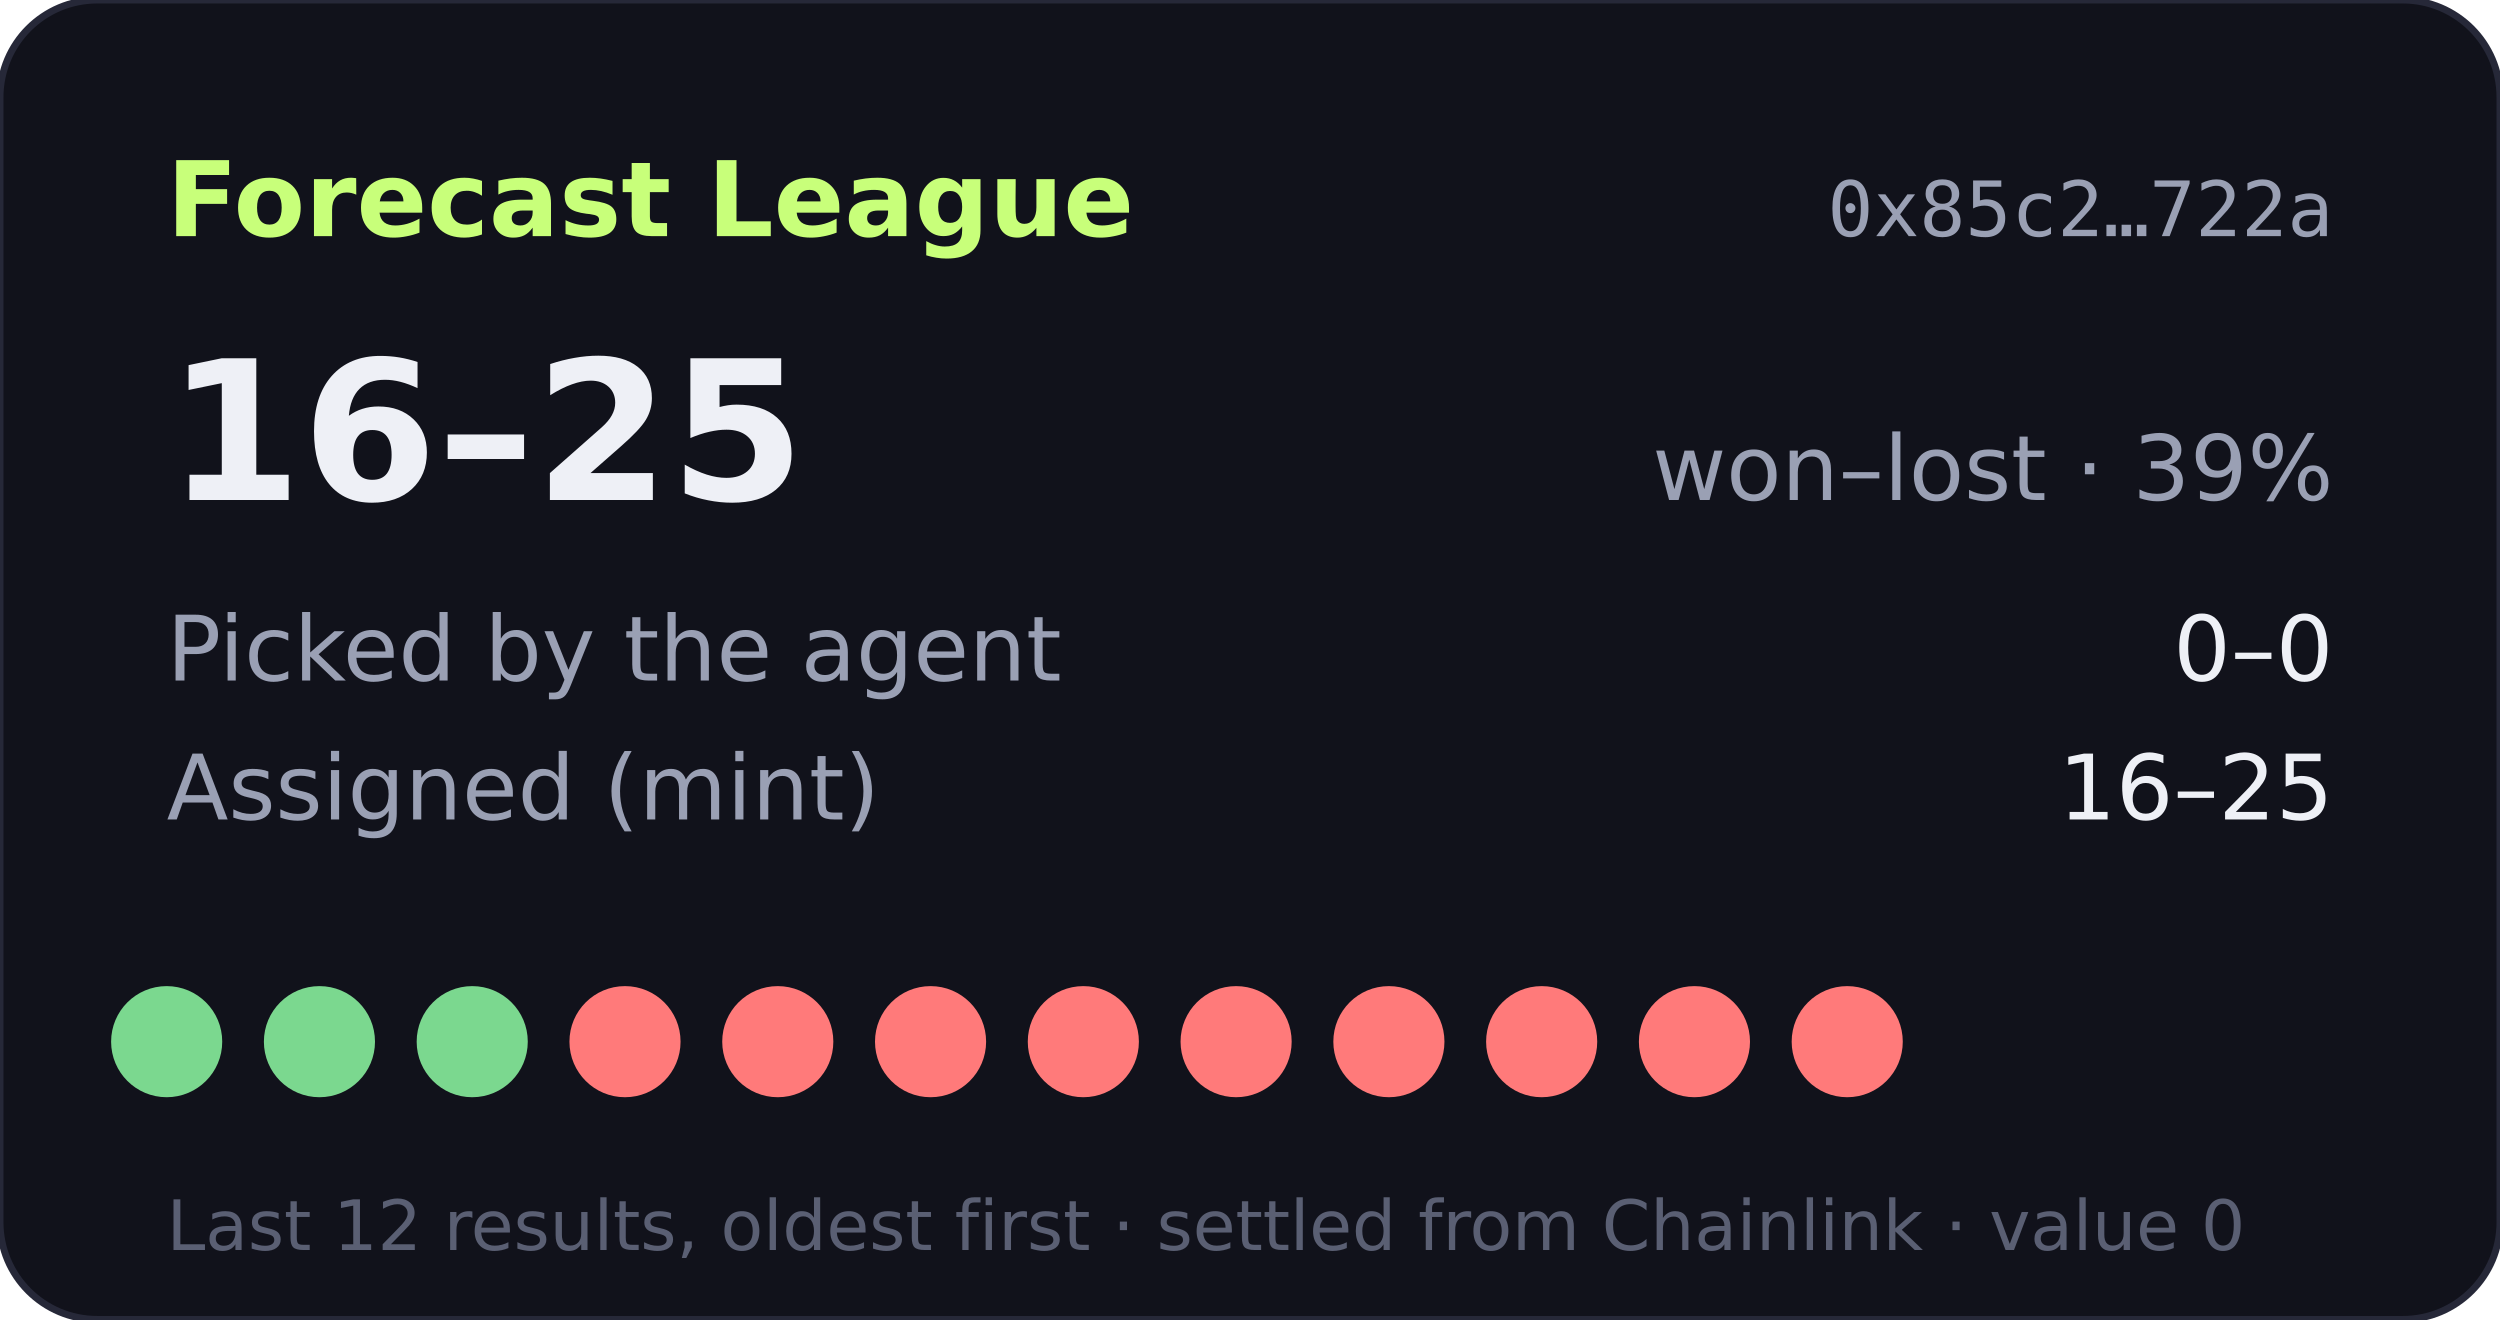
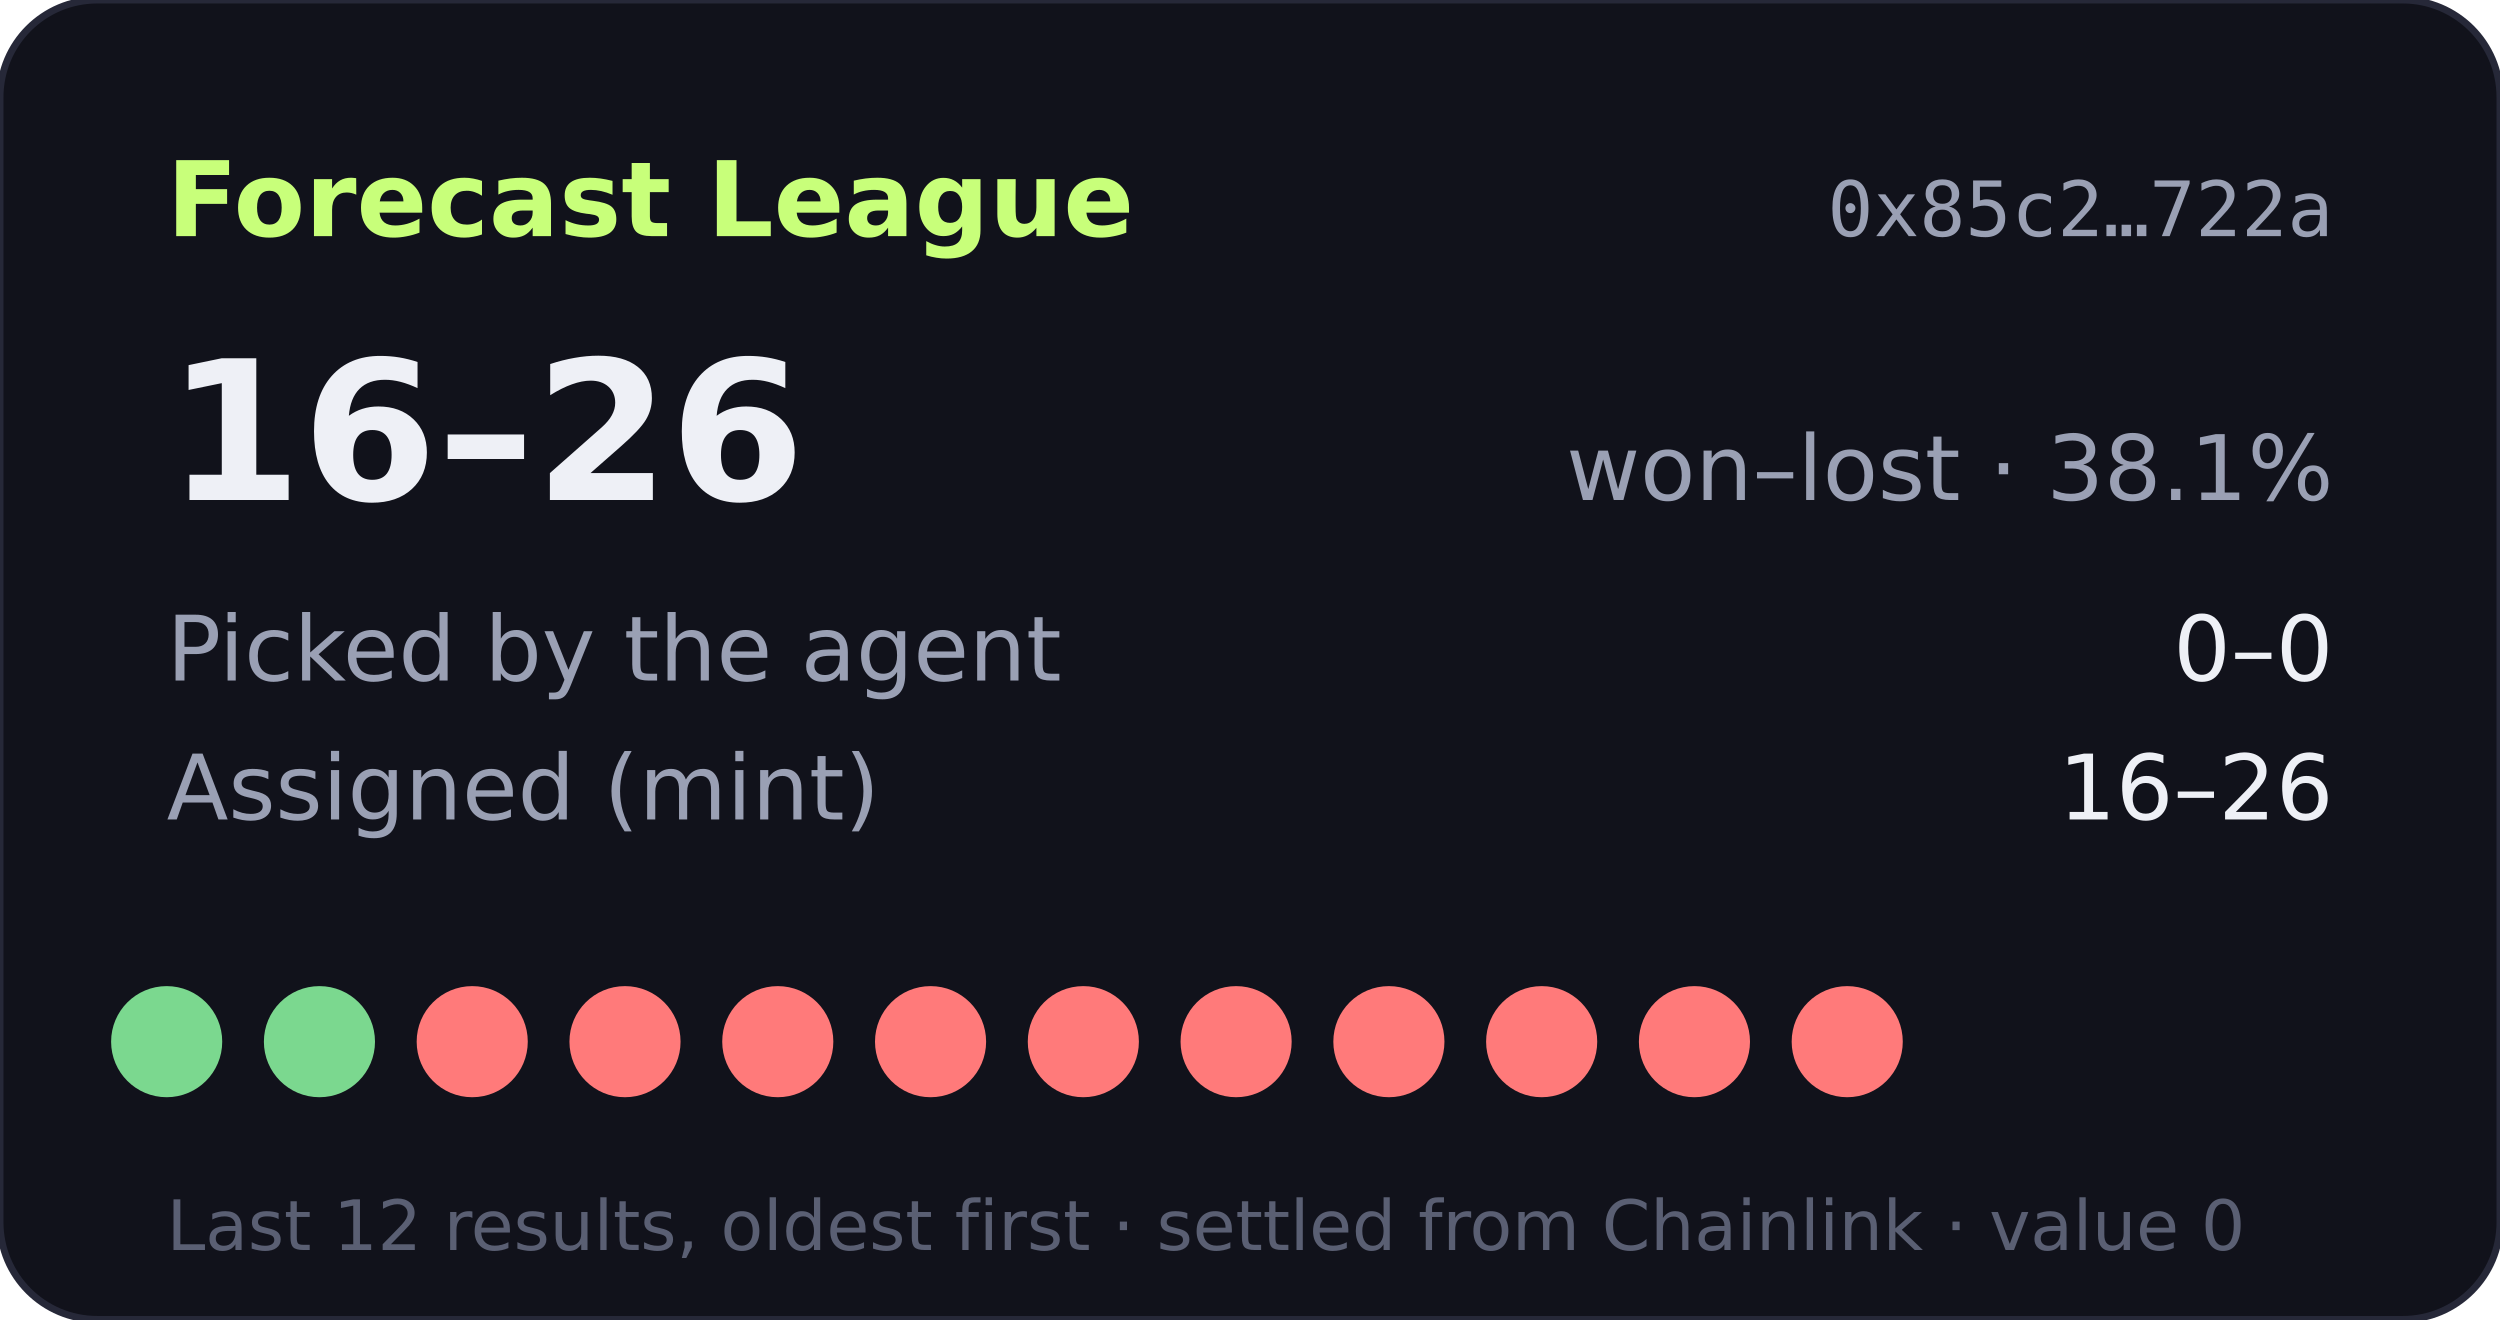
- <svg xmlns="http://www.w3.org/2000/svg" width="360" height="190" viewBox="0 0 360 190" role="img" aria-label="Forecast League record 16-25">
+ <svg xmlns="http://www.w3.org/2000/svg" width="360" height="190" viewBox="0 0 360 190" role="img" aria-label="Forecast League record 16-26">
  <rect width="360" height="190" rx="14" fill="#11121b" stroke="#262838" />
  <text x="24" y="34" fill="#c8ff7a" font-size="15" font-weight="700" font-family="Verdana,DejaVu Sans,sans-serif">Forecast League</text>
  <text x="336" y="34" fill="#9aa0b4" font-size="11" text-anchor="end" font-family="monospace">0x85c2…722a</text>
  <g font-family="Verdana,DejaVu Sans,sans-serif">
-     <text x="24" y="72" fill="#eef0f6" font-size="28" font-weight="700">16–25</text>
-     <text x="336" y="72" fill="#9aa0b4" font-size="13" text-anchor="end">won–lost · 39%</text>
+     <text x="24" y="72" fill="#eef0f6" font-size="28" font-weight="700">16–26</text>
+     <text x="336" y="72" fill="#9aa0b4" font-size="13" text-anchor="end">won–lost · 38.1%</text>
    <text x="24" y="98" fill="#9aa0b4" font-size="13">Picked by the agent</text>
    <text x="336" y="98" fill="#eef0f6" font-size="13" text-anchor="end">0–0</text>
    <text x="24" y="118" fill="#9aa0b4" font-size="13">Assigned (mint)</text>
-     <text x="336" y="118" fill="#eef0f6" font-size="13" text-anchor="end">16–25</text>
+     <text x="336" y="118" fill="#eef0f6" font-size="13" text-anchor="end">16–26</text>
    <circle cx="24" cy="150" r="8" fill="#7bd88f" />
    <circle cx="46" cy="150" r="8" fill="#7bd88f" />
-     <circle cx="68" cy="150" r="8" fill="#7bd88f" />
+     <circle cx="68" cy="150" r="8" fill="#ff7a7a" />
    <circle cx="90" cy="150" r="8" fill="#ff7a7a" />
    <circle cx="112" cy="150" r="8" fill="#ff7a7a" />
    <circle cx="134" cy="150" r="8" fill="#ff7a7a" />
    <circle cx="156" cy="150" r="8" fill="#ff7a7a" />
    <circle cx="178" cy="150" r="8" fill="#ff7a7a" />
    <circle cx="200" cy="150" r="8" fill="#ff7a7a" />
    <circle cx="222" cy="150" r="8" fill="#ff7a7a" />
    <circle cx="244" cy="150" r="8" fill="#ff7a7a" />
    <circle cx="266" cy="150" r="8" fill="#ff7a7a" />
    <text x="24" y="180" fill="#5a5f73" font-size="10">Last 12 results, oldest first · settled from Chainlink · value 0</text>
  </g>
</svg>
